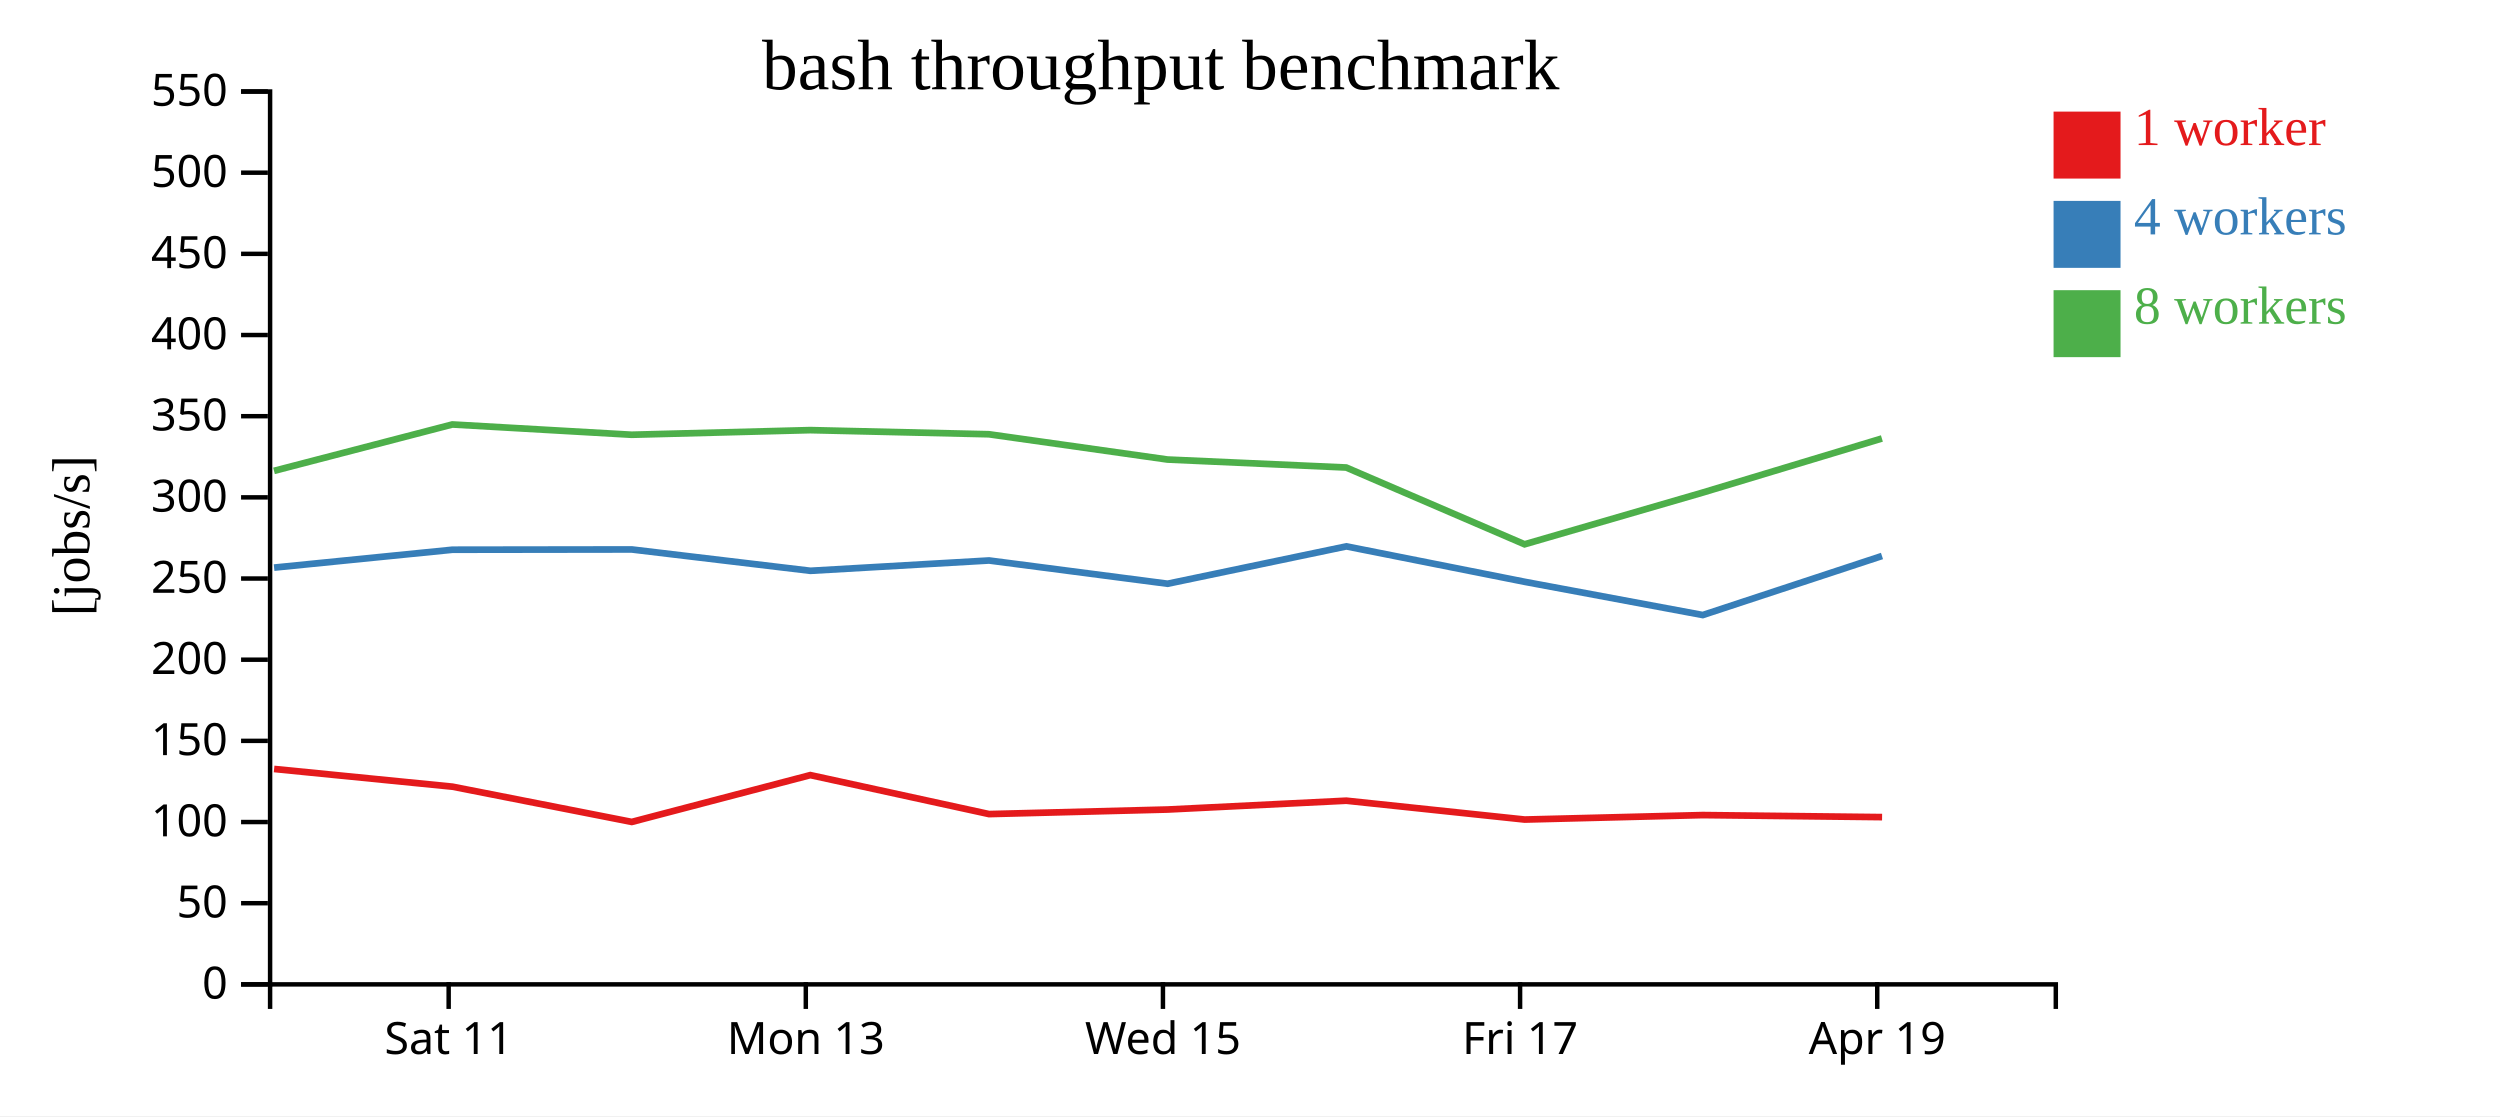
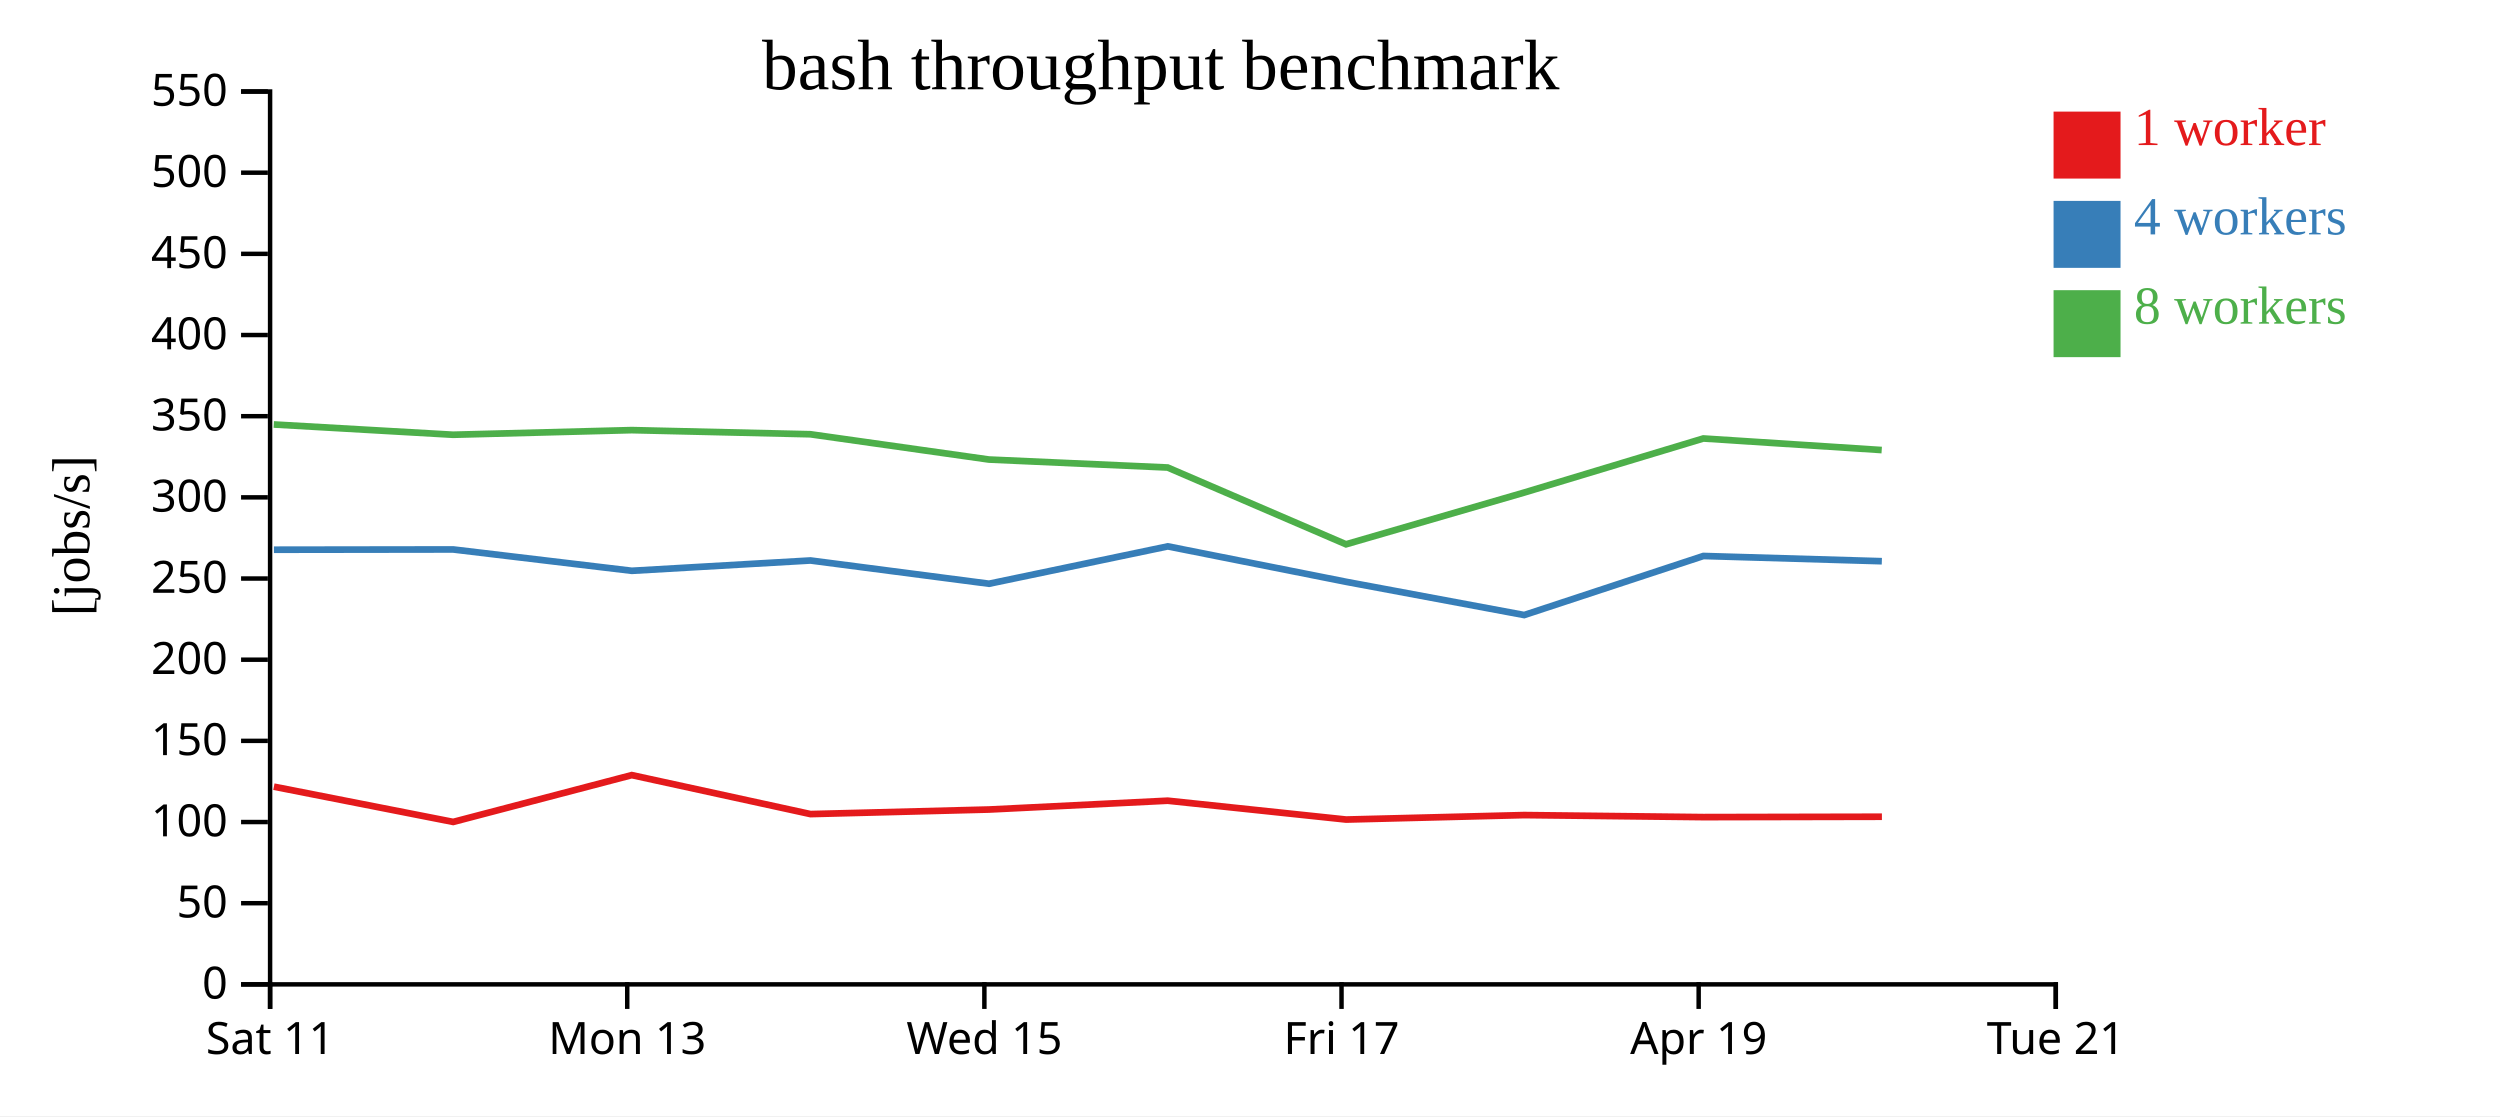
<svg xmlns="http://www.w3.org/2000/svg" width="560" height="250">
  <rect width="100%" height="100%" fill="white" />
  <g transform="translate(60,20)">
    <g transform="translate(0,200)" fill="none" font-size="10" font-family="sans-serif" text-anchor="middle">
      <path class="domain" stroke="currentColor" d="M0.5,6V0.5H400.5V6" />
-       <g class="tick" opacity="1" transform="translate(40.5,0)">
+       <g class="tick" opacity="1" transform="translate(0.5,0)">
        <line stroke="currentColor" y2="6" />
        <text fill="currentColor" y="9" dy="0.71em">Sat 11</text>
      </g>
-       <g class="tick" opacity="1" transform="translate(120.5,0)">
+       <g class="tick" opacity="1" transform="translate(80.5,0)">
        <line stroke="currentColor" y2="6" />
        <text fill="currentColor" y="9" dy="0.71em">Mon 13</text>
      </g>
-       <g class="tick" opacity="1" transform="translate(200.5,0)">
+       <g class="tick" opacity="1" transform="translate(160.5,0)">
        <line stroke="currentColor" y2="6" />
        <text fill="currentColor" y="9" dy="0.71em">Wed 15</text>
      </g>
-       <g class="tick" opacity="1" transform="translate(280.5,0)">
+       <g class="tick" opacity="1" transform="translate(240.5,0)">
        <line stroke="currentColor" y2="6" />
        <text fill="currentColor" y="9" dy="0.71em">Fri 17</text>
      </g>
-       <g class="tick" opacity="1" transform="translate(360.5,0)">
+       <g class="tick" opacity="1" transform="translate(320.5,0)">
        <line stroke="currentColor" y2="6" />
        <text fill="currentColor" y="9" dy="0.71em">Apr 19</text>
+       </g>
+       <g class="tick" opacity="1" transform="translate(400.5,0)">
+         <line stroke="currentColor" y2="6" />
+         <text fill="currentColor" y="9" dy="0.71em">Tue 21</text>
      </g>
    </g>
    <g fill="none" font-size="10" font-family="sans-serif" text-anchor="end">
      <path class="domain" stroke="currentColor" d="M-6,200.5H0.5V0.5H-6" />
      <g class="tick" opacity="1" transform="translate(0,200.5)">
        <line stroke="currentColor" x2="-6" />
        <text fill="currentColor" x="-9" dy="0.32em">0</text>
      </g>
      <g class="tick" opacity="1" transform="translate(0,182.3182)">
        <line stroke="currentColor" x2="-6" />
        <text fill="currentColor" x="-9" dy="0.32em">50</text>
      </g>
      <g class="tick" opacity="1" transform="translate(0,164.1364)">
        <line stroke="currentColor" x2="-6" />
        <text fill="currentColor" x="-9" dy="0.32em">100</text>
      </g>
      <g class="tick" opacity="1" transform="translate(0,145.9545)">
        <line stroke="currentColor" x2="-6" />
        <text fill="currentColor" x="-9" dy="0.32em">150</text>
      </g>
      <g class="tick" opacity="1" transform="translate(0,127.7727)">
        <line stroke="currentColor" x2="-6" />
        <text fill="currentColor" x="-9" dy="0.32em">200</text>
      </g>
      <g class="tick" opacity="1" transform="translate(0,109.5909)">
        <line stroke="currentColor" x2="-6" />
        <text fill="currentColor" x="-9" dy="0.32em">250</text>
      </g>
      <g class="tick" opacity="1" transform="translate(0,91.40909)">
        <line stroke="currentColor" x2="-6" />
        <text fill="currentColor" x="-9" dy="0.32em">300</text>
      </g>
      <g class="tick" opacity="1" transform="translate(0,73.22727)">
        <line stroke="currentColor" x2="-6" />
        <text fill="currentColor" x="-9" dy="0.32em">350</text>
      </g>
      <g class="tick" opacity="1" transform="translate(0,55.04545)">
        <line stroke="currentColor" x2="-6" />
        <text fill="currentColor" x="-9" dy="0.32em">400</text>
      </g>
      <g class="tick" opacity="1" transform="translate(0,36.86364)">
        <line stroke="currentColor" x2="-6" />
        <text fill="currentColor" x="-9" dy="0.32em">450</text>
      </g>
      <g class="tick" opacity="1" transform="translate(0,18.68182)">
        <line stroke="currentColor" x2="-6" />
        <text fill="currentColor" x="-9" dy="0.32em">500</text>
      </g>
      <g class="tick" opacity="1" transform="translate(0,0.5)">
        <line stroke="currentColor" x2="-6" />
        <text fill="currentColor" x="-9" dy="0.32em">550</text>
      </g>
    </g>
    <text text-anchor="middle" style="font-size: 12px" transform="rotate(-90)" y="-40" x="-100">[jobs/s]</text>
    <text text-anchor="middle" style="font-size: 16px" y="0" x="200">bash throughput benchmark</text>
-     <path class="line" fill="none" stroke="#e41a1c" stroke-width="1.5" d="M1.4,152.247L41.353,156.217L81.513,164.112L121.51,153.624L161.55,162.355L201.543,161.334L241.566,159.357L281.53,163.58L321.409,162.579L361.588,163.034" />
-     <path class="line" fill="none" stroke="#377eb8" stroke-width="1.5" d="M1.392,107.145L41.358,103.138L81.503,103.078L121.527,107.859L161.55,105.549L201.544,110.757L241.584,102.388L281.541,110.328L321.42,117.77L361.565,104.541" />
-     <path class="line" fill="none" stroke="#4daf4a" stroke-width="1.5" d="M1.374,85.475L41.32,75.082L81.483,77.385L121.499,76.349L161.514,77.274L201.515,82.937L241.552,84.725L281.506,101.923L321.377,90.344L361.544,78.22" />
+     <path class="line" fill="none" stroke="#e41a1c" stroke-width="1.5" d="M1.353,156.217L41.513,164.112L81.51,153.624L121.55,162.355L161.543,161.334L201.566,159.357L241.53,163.58L281.409,162.579L321.588,163.034L361.549,162.949" />
+     <path class="line" fill="none" stroke="#377eb8" stroke-width="1.5" d="M1.358,103.138L41.503,103.078L81.527,107.859L121.55,105.549L161.544,110.757L201.584,102.388L241.541,110.328L281.42,117.77L321.565,104.541L361.532,105.712" />
+     <path class="line" fill="none" stroke="#4daf4a" stroke-width="1.5" d="M1.32,75.082L41.483,77.385L81.499,76.349L121.514,77.274L161.515,82.937L201.552,84.725L241.506,101.923L281.377,90.344L321.544,78.22L361.504,80.814" />
    <rect class="dot" x="400" y="5" width="15" height="15" style="fill: #e41a1c;" />
    <rect class="dot" x="400" y="25" width="15" height="15" style="fill: #377eb8;" />
    <rect class="dot" x="400" y="45" width="15" height="15" style="fill: #4daf4a;" />
    <text class="label" x="418" y="12.5" style="fill: #e41a1c; alignment-baseline: middle;" text-anchor="left">1 worker</text>
    <text class="label" x="418" y="32.5" style="fill: #377eb8; alignment-baseline: middle;" text-anchor="left">4 workers</text>
    <text class="label" x="418" y="52.5" style="fill: #4daf4a; alignment-baseline: middle;" text-anchor="left">8 workers</text>
  </g>
</svg>
